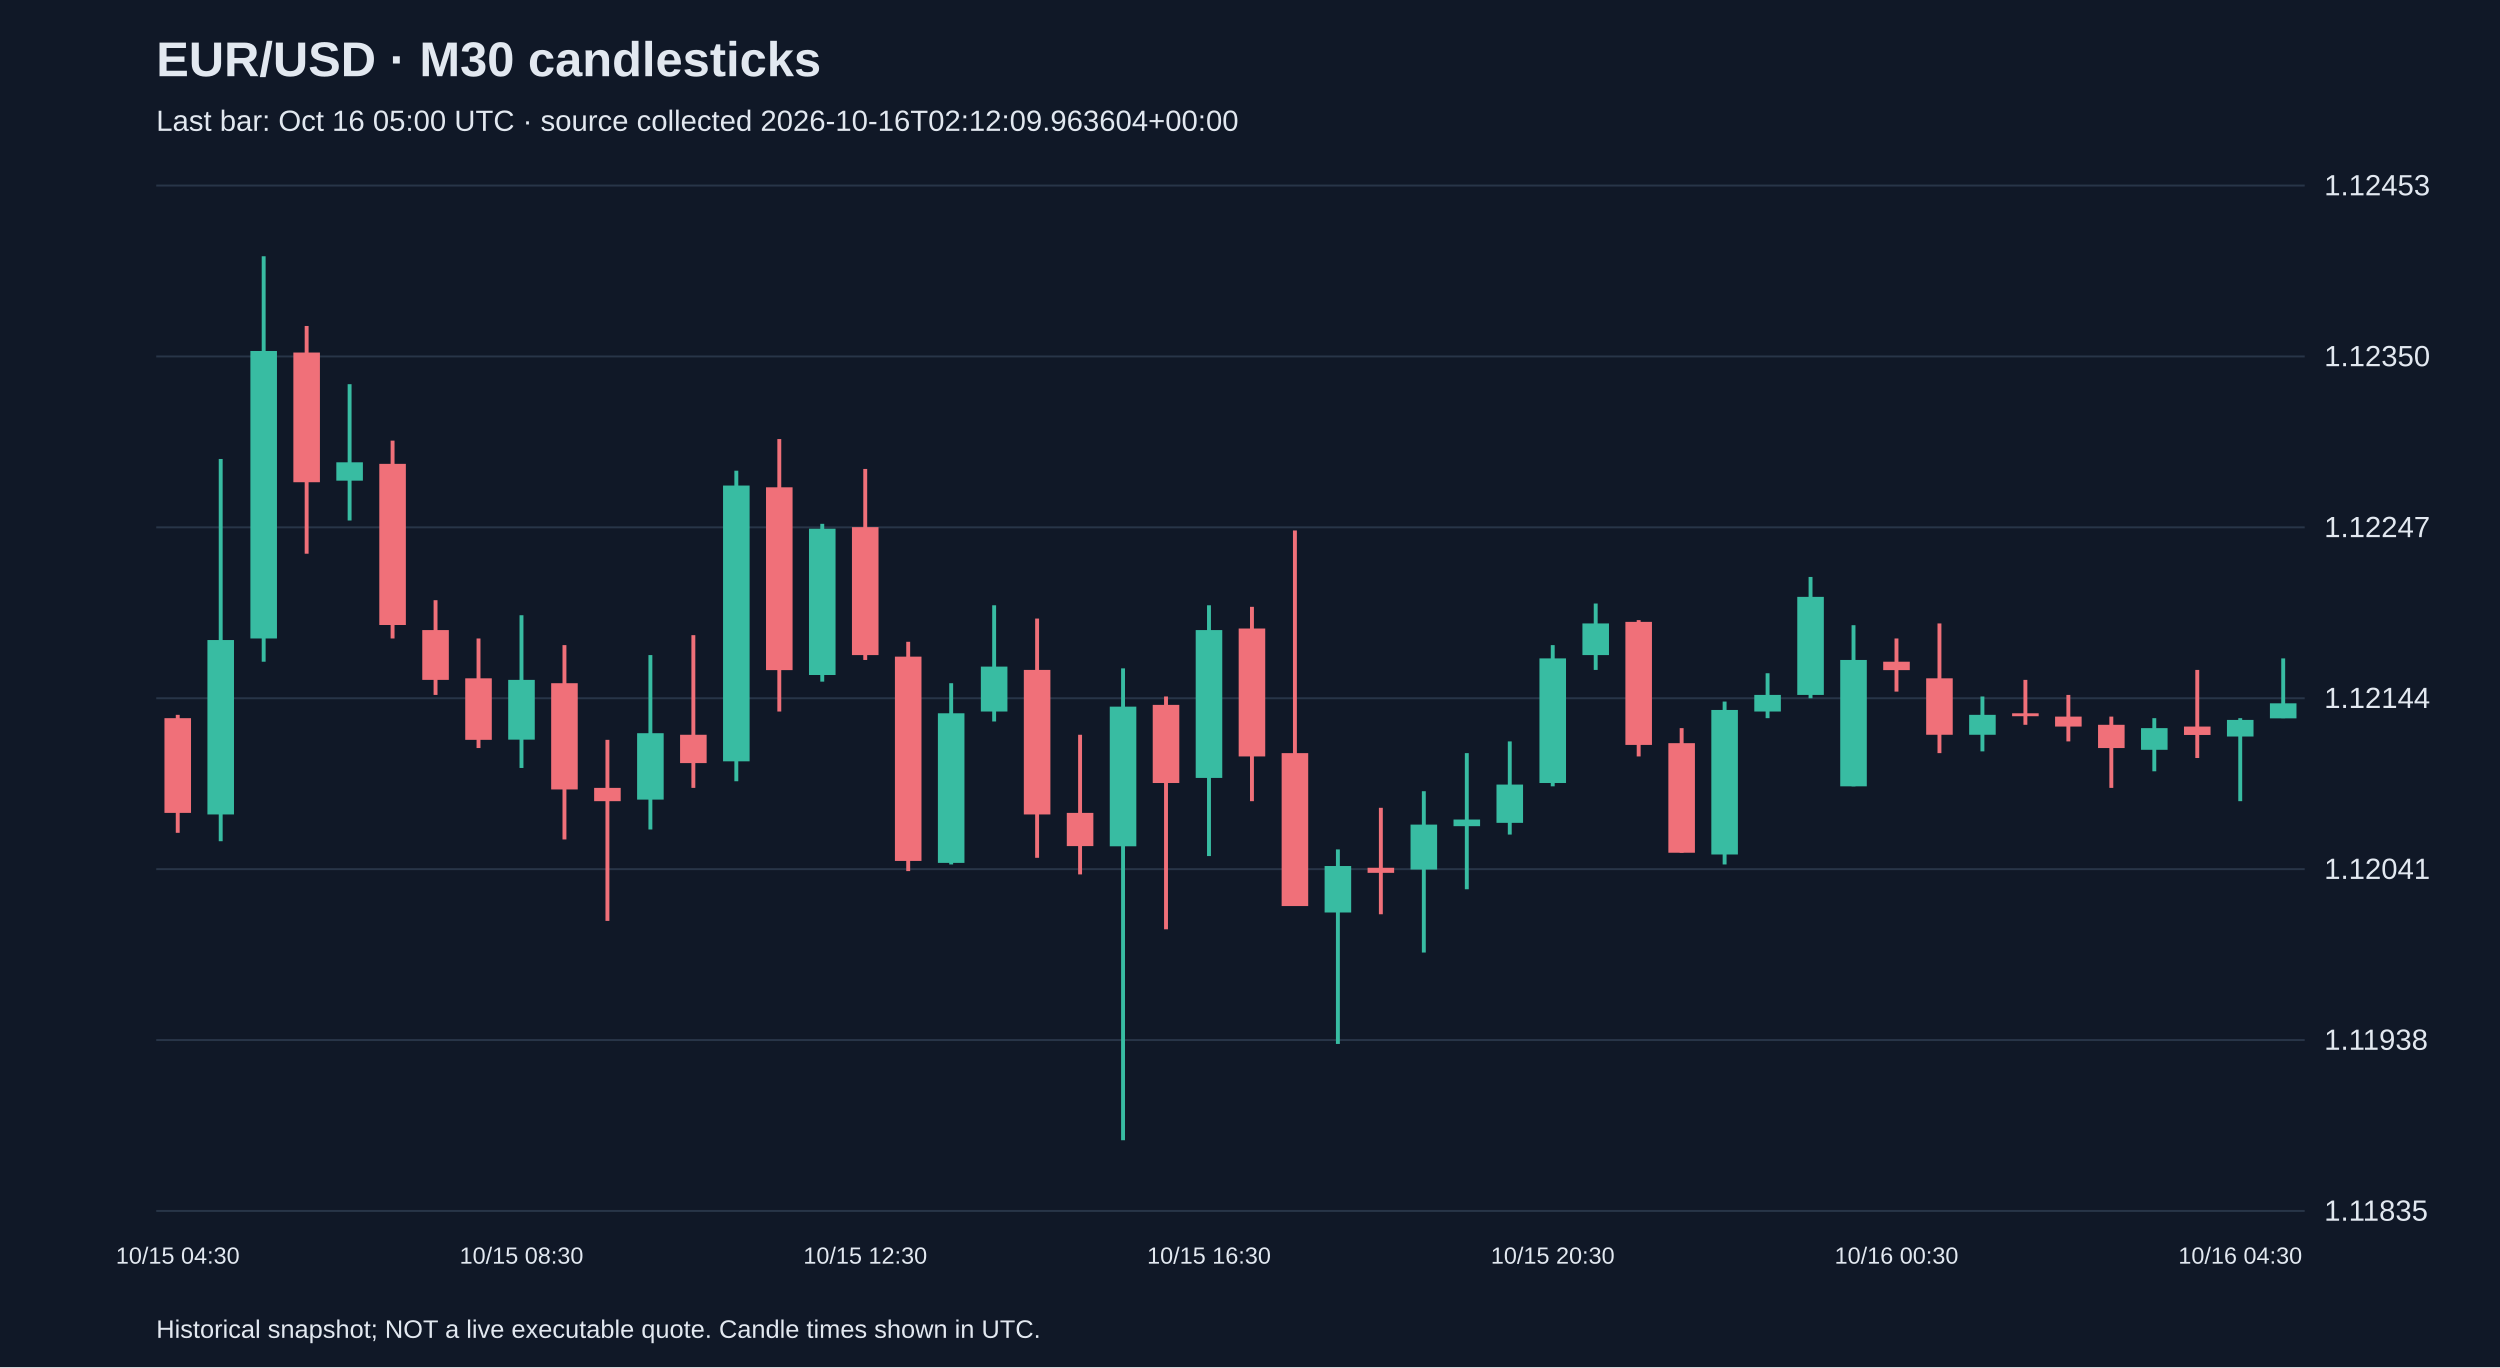
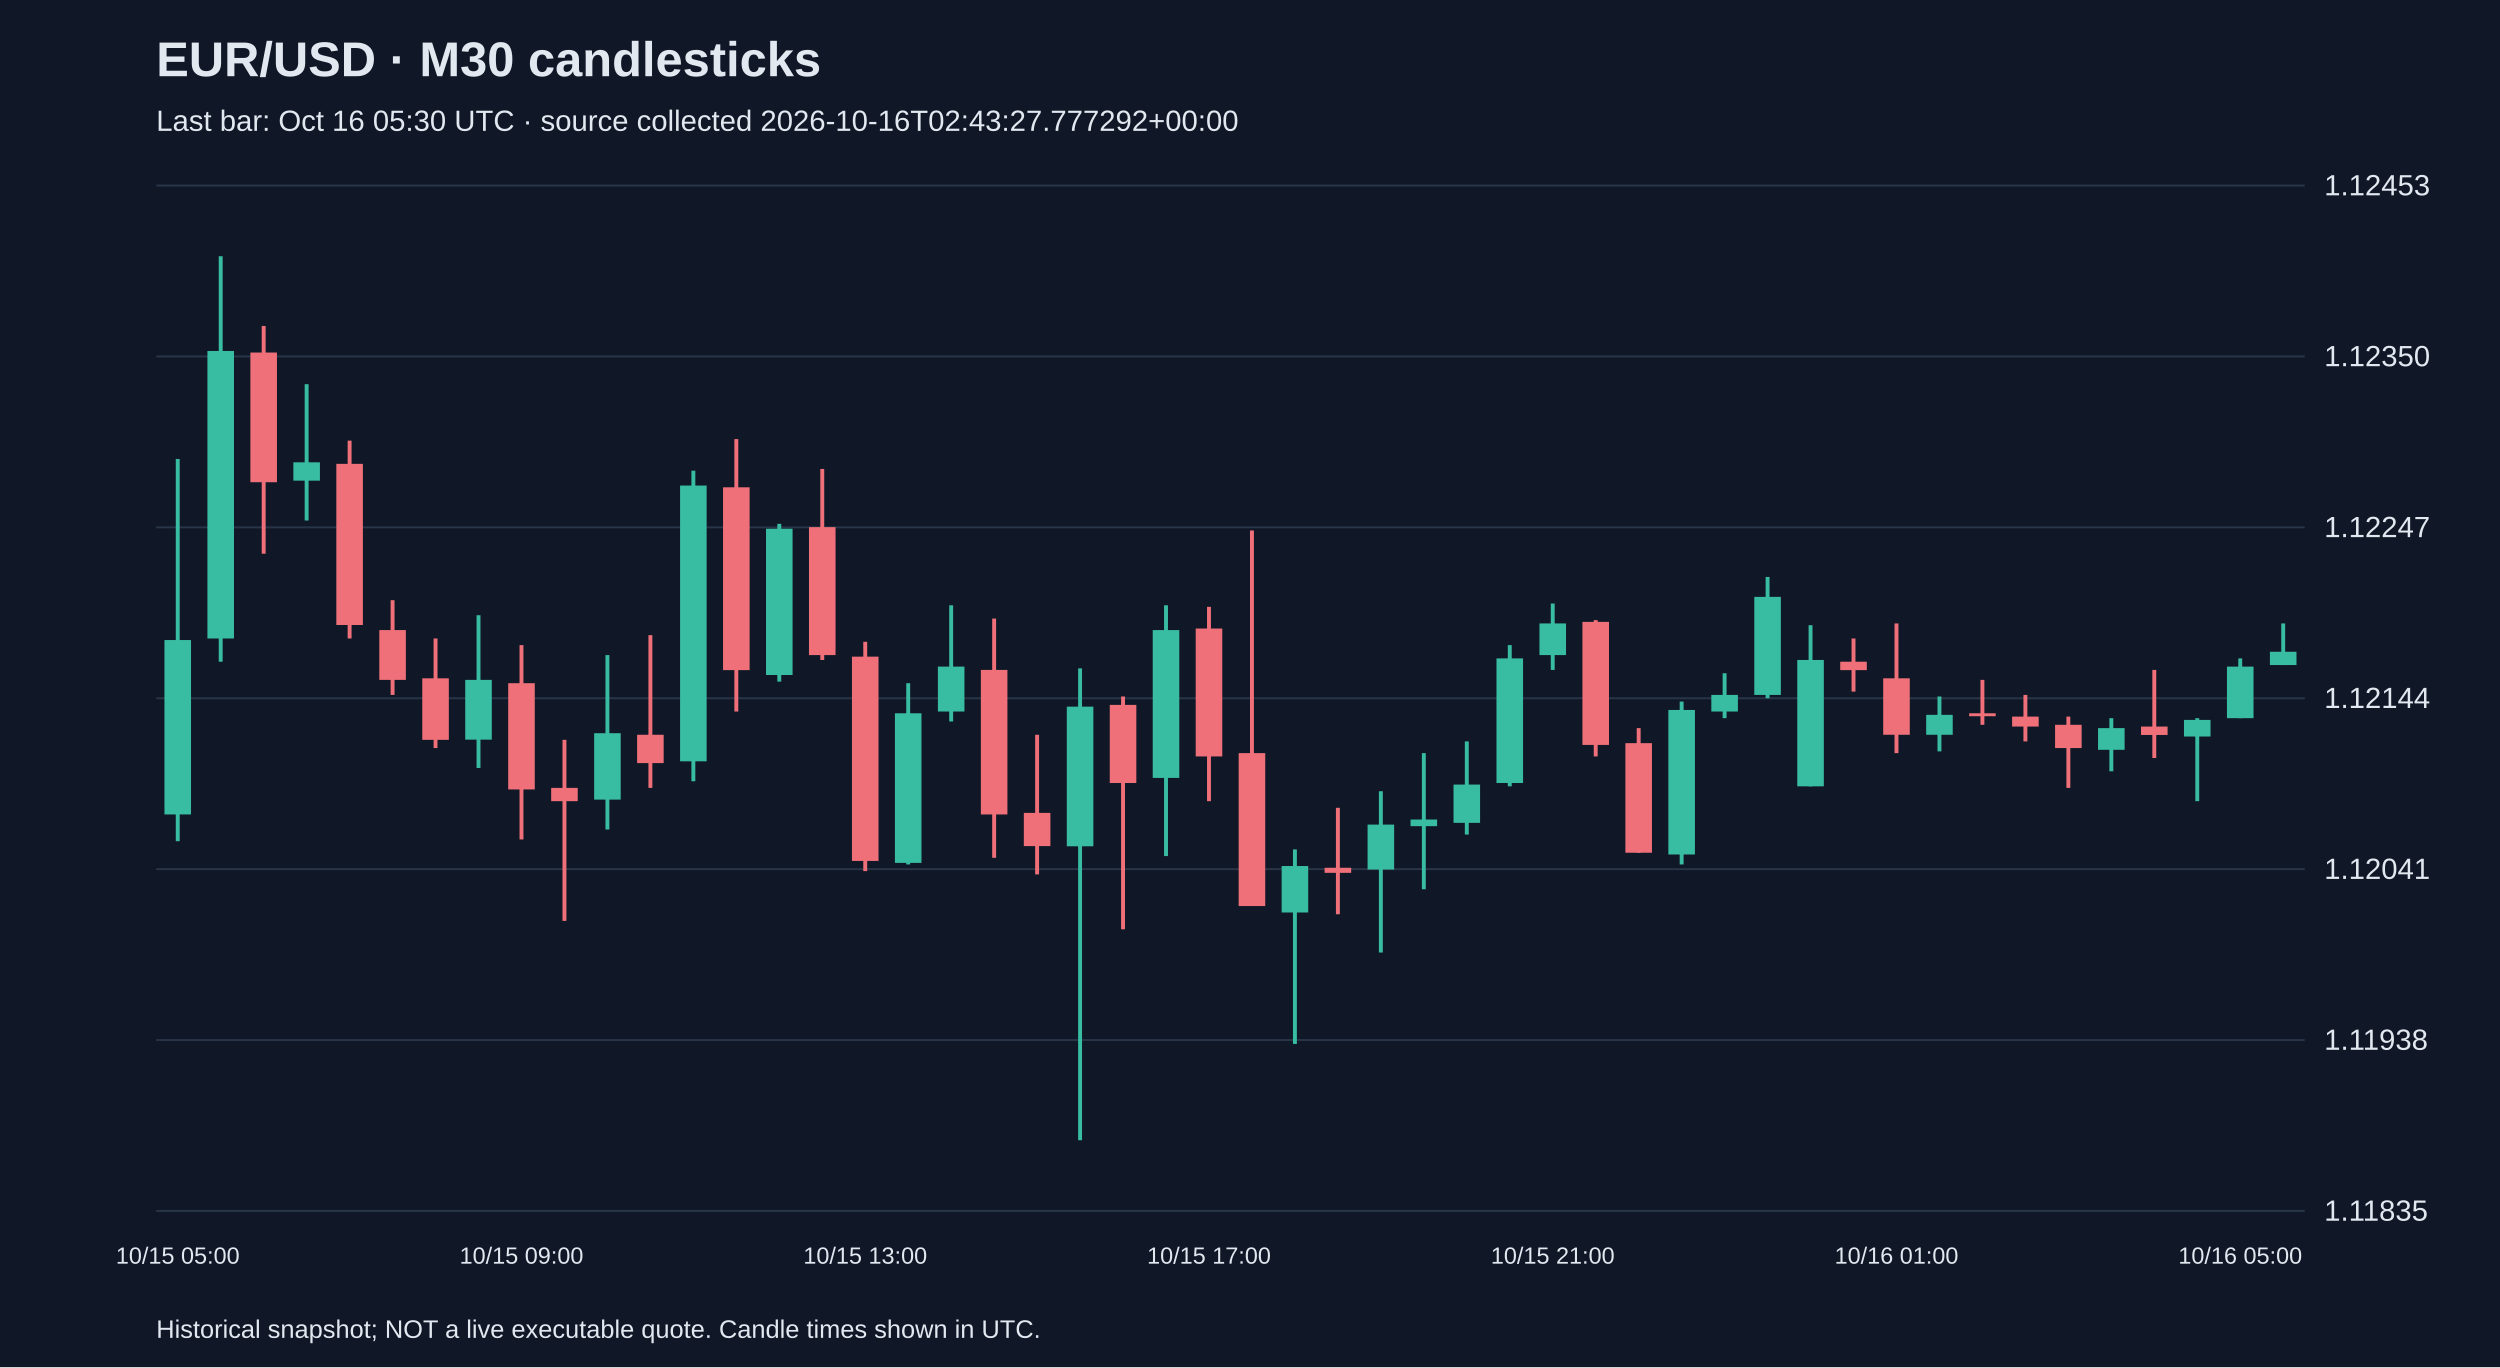
<svg xmlns="http://www.w3.org/2000/svg" viewBox="0 0 1280 700">
  <rect width="100%" height="100%" fill="#101827" />
  <style>text{font-family:Arial,sans-serif;fill:#e2e8f0}</style>
  <text x="80" y="39" font-size="25" font-weight="bold">EUR/USD · M30 candlesticks</text>
-   <text x="80" y="67" font-size="15" fill="#a6b1c5">Last bar: Oct 16 05:00 UTC · source collected 2026-10-16T02:12:09.963604+00:00</text>
+   <text x="80" y="67" font-size="15" fill="#a6b1c5">Last bar: Oct 16 05:30 UTC · source collected 2026-10-16T02:43:27.777292+00:00</text>
  <line x1="80" y1="620.0" x2="1180" y2="620.0" stroke="#283548" />
  <text x="1190" y="625.0" font-size="15">1.11835</text>
  <line x1="80" y1="532.5" x2="1180" y2="532.5" stroke="#283548" />
  <text x="1190" y="537.5" font-size="15">1.11938</text>
  <line x1="80" y1="445.0" x2="1180" y2="445.0" stroke="#283548" />
  <text x="1190" y="450.0" font-size="15">1.12041</text>
  <line x1="80" y1="357.5" x2="1180" y2="357.5" stroke="#283548" />
  <text x="1190" y="362.5" font-size="15">1.12144</text>
  <line x1="80" y1="270.0" x2="1180" y2="270.0" stroke="#283548" />
  <text x="1190" y="275.0" font-size="15">1.12247</text>
  <line x1="80" y1="182.5" x2="1180" y2="182.5" stroke="#283548" />
  <text x="1190" y="187.5" font-size="15">1.12350</text>
  <line x1="80" y1="95.0" x2="1180" y2="95.0" stroke="#283548" />
  <text x="1190" y="100.0" font-size="15">1.12453</text>
-   <line x1="91.0" y1="366.0" x2="91.0" y2="426.4" stroke="#f07079" stroke-width="2" />
-   <rect x="84.2" y="367.7" width="13.6" height="48.5" fill="#f07079" />
-   <text x="91.0" y="647" text-anchor="middle" font-size="12">10/15 04:30</text>
-   <line x1="113.0" y1="235.0" x2="113.0" y2="430.7" stroke="#38bca2" stroke-width="2" />
-   <rect x="106.2" y="327.7" width="13.6" height="89.3" fill="#38bca2" />
-   <line x1="135.0" y1="131.2" x2="135.0" y2="338.8" stroke="#38bca2" stroke-width="2" />
-   <rect x="128.2" y="179.7" width="13.6" height="147.2" fill="#38bca2" />
-   <line x1="157.0" y1="166.9" x2="157.0" y2="283.5" stroke="#f07079" stroke-width="2" />
-   <rect x="150.2" y="180.5" width="13.6" height="66.4" fill="#f07079" />
-   <line x1="179.0" y1="196.7" x2="179.0" y2="266.5" stroke="#38bca2" stroke-width="2" />
-   <rect x="172.2" y="236.7" width="13.6" height="9.4" fill="#38bca2" />
-   <line x1="201.0" y1="225.6" x2="201.0" y2="326.9" stroke="#f07079" stroke-width="2" />
-   <rect x="194.2" y="237.5" width="13.6" height="82.5" fill="#f07079" />
-   <line x1="223.0" y1="307.3" x2="223.0" y2="355.8" stroke="#f07079" stroke-width="2" />
-   <rect x="216.2" y="322.6" width="13.6" height="25.5" fill="#f07079" />
-   <line x1="245.0" y1="326.9" x2="245.0" y2="383.0" stroke="#f07079" stroke-width="2" />
-   <rect x="238.2" y="347.3" width="13.6" height="31.5" fill="#f07079" />
-   <line x1="267.0" y1="315.0" x2="267.0" y2="393.2" stroke="#38bca2" stroke-width="2" />
-   <rect x="260.2" y="348.1" width="13.6" height="30.6" fill="#38bca2" />
-   <text x="267.0" y="647" text-anchor="middle" font-size="12">10/15 08:30</text>
-   <line x1="289.0" y1="330.3" x2="289.0" y2="429.8" stroke="#f07079" stroke-width="2" />
-   <rect x="282.2" y="349.8" width="13.6" height="54.4" fill="#f07079" />
-   <line x1="311.0" y1="378.8" x2="311.0" y2="471.5" stroke="#f07079" stroke-width="2" />
-   <rect x="304.2" y="403.4" width="13.6" height="6.8" fill="#f07079" />
-   <line x1="333.0" y1="335.4" x2="333.0" y2="424.7" stroke="#38bca2" stroke-width="2" />
-   <rect x="326.2" y="375.4" width="13.6" height="34.0" fill="#38bca2" />
-   <line x1="355.0" y1="325.2" x2="355.0" y2="403.4" stroke="#f07079" stroke-width="2" />
-   <rect x="348.2" y="376.2" width="13.6" height="14.5" fill="#f07079" />
-   <line x1="377.0" y1="241.0" x2="377.0" y2="400.0" stroke="#38bca2" stroke-width="2" />
-   <rect x="370.2" y="248.6" width="13.6" height="141.2" fill="#38bca2" />
-   <line x1="399.0" y1="224.8" x2="399.0" y2="364.3" stroke="#f07079" stroke-width="2" />
-   <rect x="392.2" y="249.5" width="13.6" height="93.6" fill="#f07079" />
-   <line x1="421.0" y1="268.2" x2="421.0" y2="349.0" stroke="#38bca2" stroke-width="2" />
-   <rect x="414.2" y="270.7" width="13.6" height="74.9" fill="#38bca2" />
-   <line x1="443.0" y1="240.1" x2="443.0" y2="337.9" stroke="#f07079" stroke-width="2" />
-   <rect x="436.2" y="269.9" width="13.6" height="65.5" fill="#f07079" />
-   <text x="443.0" y="647" text-anchor="middle" font-size="12">10/15 12:30</text>
-   <line x1="465.0" y1="328.6" x2="465.0" y2="446.0" stroke="#f07079" stroke-width="2" />
-   <rect x="458.2" y="336.2" width="13.6" height="104.6" fill="#f07079" />
-   <line x1="487.0" y1="349.8" x2="487.0" y2="442.6" stroke="#38bca2" stroke-width="2" />
-   <rect x="480.2" y="365.2" width="13.6" height="76.6" fill="#38bca2" />
-   <line x1="509.0" y1="309.9" x2="509.0" y2="369.4" stroke="#38bca2" stroke-width="2" />
-   <rect x="502.2" y="341.3" width="13.6" height="23.0" fill="#38bca2" />
-   <line x1="531.0" y1="316.7" x2="531.0" y2="439.2" stroke="#f07079" stroke-width="2" />
-   <rect x="524.2" y="343.0" width="13.6" height="74.0" fill="#f07079" />
-   <line x1="553.0" y1="376.2" x2="553.0" y2="447.7" stroke="#f07079" stroke-width="2" />
-   <rect x="546.2" y="416.2" width="13.6" height="17.0" fill="#f07079" />
-   <line x1="575.0" y1="342.2" x2="575.0" y2="583.8" stroke="#38bca2" stroke-width="2" />
-   <rect x="568.2" y="361.8" width="13.6" height="71.5" fill="#38bca2" />
-   <line x1="597.0" y1="356.6" x2="597.0" y2="475.8" stroke="#f07079" stroke-width="2" />
-   <rect x="590.2" y="360.9" width="13.6" height="40.0" fill="#f07079" />
-   <line x1="619.0" y1="309.9" x2="619.0" y2="438.3" stroke="#38bca2" stroke-width="2" />
-   <rect x="612.2" y="322.6" width="13.6" height="75.7" fill="#38bca2" />
-   <text x="619.0" y="647" text-anchor="middle" font-size="12">10/15 16:30</text>
-   <line x1="641.0" y1="310.7" x2="641.0" y2="410.2" stroke="#f07079" stroke-width="2" />
-   <rect x="634.2" y="321.8" width="13.6" height="65.5" fill="#f07079" />
-   <line x1="663.0" y1="271.6" x2="663.0" y2="463.8" stroke="#f07079" stroke-width="2" />
-   <rect x="656.2" y="385.6" width="13.6" height="78.3" fill="#f07079" />
-   <line x1="685.0" y1="434.9" x2="685.0" y2="534.5" stroke="#38bca2" stroke-width="2" />
-   <rect x="678.2" y="443.4" width="13.6" height="23.8" fill="#38bca2" />
-   <line x1="707.0" y1="413.6" x2="707.0" y2="468.1" stroke="#f07079" stroke-width="2" />
-   <rect x="700.2" y="444.3" width="13.6" height="2.6" fill="#f07079" />
-   <line x1="729.0" y1="405.1" x2="729.0" y2="487.7" stroke="#38bca2" stroke-width="2" />
-   <rect x="722.2" y="422.2" width="13.6" height="23.0" fill="#38bca2" />
-   <line x1="751.0" y1="385.6" x2="751.0" y2="455.3" stroke="#38bca2" stroke-width="2" />
-   <rect x="744.2" y="419.6" width="13.6" height="3.4" fill="#38bca2" />
-   <line x1="773.0" y1="379.6" x2="773.0" y2="427.3" stroke="#38bca2" stroke-width="2" />
-   <rect x="766.2" y="401.7" width="13.6" height="19.6" fill="#38bca2" />
-   <line x1="795.0" y1="330.3" x2="795.0" y2="402.6" stroke="#38bca2" stroke-width="2" />
-   <rect x="788.2" y="337.1" width="13.6" height="63.8" fill="#38bca2" />
-   <text x="795.0" y="647" text-anchor="middle" font-size="12">10/15 20:30</text>
-   <line x1="817.0" y1="309.0" x2="817.0" y2="343.0" stroke="#38bca2" stroke-width="2" />
-   <rect x="810.2" y="319.2" width="13.6" height="16.2" fill="#38bca2" />
-   <line x1="839.0" y1="317.5" x2="839.0" y2="387.3" stroke="#f07079" stroke-width="2" />
-   <rect x="832.2" y="318.4" width="13.6" height="63.0" fill="#f07079" />
-   <line x1="861.0" y1="372.8" x2="861.0" y2="436.6" stroke="#f07079" stroke-width="2" />
-   <rect x="854.2" y="380.5" width="13.6" height="56.1" fill="#f07079" />
-   <line x1="883.0" y1="359.2" x2="883.0" y2="442.6" stroke="#38bca2" stroke-width="2" />
-   <rect x="876.2" y="363.5" width="13.6" height="74.0" fill="#38bca2" />
-   <line x1="905.0" y1="344.7" x2="905.0" y2="367.7" stroke="#38bca2" stroke-width="2" />
-   <rect x="898.2" y="355.8" width="13.6" height="8.5" fill="#38bca2" />
-   <line x1="927.0" y1="295.4" x2="927.0" y2="357.5" stroke="#38bca2" stroke-width="2" />
-   <rect x="920.2" y="305.6" width="13.6" height="50.2" fill="#38bca2" />
-   <line x1="949.0" y1="320.1" x2="949.0" y2="402.6" stroke="#38bca2" stroke-width="2" />
-   <rect x="942.2" y="337.9" width="13.6" height="64.7" fill="#38bca2" />
-   <line x1="971.0" y1="326.9" x2="971.0" y2="354.1" stroke="#f07079" stroke-width="2" />
-   <rect x="964.2" y="338.8" width="13.6" height="4.3" fill="#f07079" />
-   <text x="971.0" y="647" text-anchor="middle" font-size="12">10/16 00:30</text>
-   <line x1="993.0" y1="319.2" x2="993.0" y2="385.6" stroke="#f07079" stroke-width="2" />
-   <rect x="986.2" y="347.3" width="13.6" height="28.9" fill="#f07079" />
-   <line x1="1015.0" y1="356.6" x2="1015.0" y2="384.7" stroke="#38bca2" stroke-width="2" />
-   <rect x="1008.2" y="366.0" width="13.6" height="10.2" fill="#38bca2" />
-   <line x1="1037.0" y1="348.1" x2="1037.0" y2="371.1" stroke="#f07079" stroke-width="2" />
-   <rect x="1030.2" y="365.2" width="13.6" height="1.5" fill="#f07079" />
-   <line x1="1059.0" y1="355.8" x2="1059.0" y2="379.6" stroke="#f07079" stroke-width="2" />
-   <rect x="1052.2" y="366.9" width="13.6" height="5.1" fill="#f07079" />
-   <line x1="1081.0" y1="366.9" x2="1081.0" y2="403.4" stroke="#f07079" stroke-width="2" />
-   <rect x="1074.2" y="371.1" width="13.6" height="11.9" fill="#f07079" />
-   <line x1="1103.0" y1="367.7" x2="1103.0" y2="394.9" stroke="#38bca2" stroke-width="2" />
-   <rect x="1096.2" y="372.8" width="13.6" height="11.1" fill="#38bca2" />
-   <line x1="1125.0" y1="343.0" x2="1125.0" y2="388.1" stroke="#f07079" stroke-width="2" />
-   <rect x="1118.2" y="372.0" width="13.6" height="4.3" fill="#f07079" />
-   <line x1="1147.0" y1="367.7" x2="1147.0" y2="410.2" stroke="#38bca2" stroke-width="2" />
-   <rect x="1140.2" y="368.6" width="13.6" height="8.5" fill="#38bca2" />
-   <text x="1147.0" y="647" text-anchor="middle" font-size="12">10/16 04:30</text>
-   <line x1="1169.0" y1="337.1" x2="1169.0" y2="367.7" stroke="#38bca2" stroke-width="2" />
-   <rect x="1162.2" y="360.1" width="13.6" height="7.7" fill="#38bca2" />
+   <line x1="91.0" y1="235.0" x2="91.0" y2="430.7" stroke="#38bca2" stroke-width="2" />
+   <rect x="84.2" y="327.7" width="13.6" height="89.3" fill="#38bca2" />
+   <text x="91.0" y="647" text-anchor="middle" font-size="12">10/15 05:00</text>
+   <line x1="113.0" y1="131.2" x2="113.0" y2="338.8" stroke="#38bca2" stroke-width="2" />
+   <rect x="106.2" y="179.7" width="13.6" height="147.2" fill="#38bca2" />
+   <line x1="135.0" y1="166.9" x2="135.0" y2="283.5" stroke="#f07079" stroke-width="2" />
+   <rect x="128.2" y="180.5" width="13.6" height="66.4" fill="#f07079" />
+   <line x1="157.0" y1="196.7" x2="157.0" y2="266.5" stroke="#38bca2" stroke-width="2" />
+   <rect x="150.2" y="236.7" width="13.6" height="9.4" fill="#38bca2" />
+   <line x1="179.0" y1="225.6" x2="179.0" y2="326.9" stroke="#f07079" stroke-width="2" />
+   <rect x="172.2" y="237.5" width="13.6" height="82.5" fill="#f07079" />
+   <line x1="201.0" y1="307.3" x2="201.0" y2="355.8" stroke="#f07079" stroke-width="2" />
+   <rect x="194.2" y="322.6" width="13.6" height="25.5" fill="#f07079" />
+   <line x1="223.0" y1="326.9" x2="223.0" y2="383.0" stroke="#f07079" stroke-width="2" />
+   <rect x="216.2" y="347.3" width="13.6" height="31.5" fill="#f07079" />
+   <line x1="245.0" y1="315.0" x2="245.0" y2="393.2" stroke="#38bca2" stroke-width="2" />
+   <rect x="238.2" y="348.1" width="13.6" height="30.6" fill="#38bca2" />
+   <line x1="267.0" y1="330.3" x2="267.0" y2="429.8" stroke="#f07079" stroke-width="2" />
+   <rect x="260.2" y="349.8" width="13.6" height="54.4" fill="#f07079" />
+   <text x="267.0" y="647" text-anchor="middle" font-size="12">10/15 09:00</text>
+   <line x1="289.0" y1="378.8" x2="289.0" y2="471.5" stroke="#f07079" stroke-width="2" />
+   <rect x="282.2" y="403.4" width="13.6" height="6.8" fill="#f07079" />
+   <line x1="311.0" y1="335.4" x2="311.0" y2="424.7" stroke="#38bca2" stroke-width="2" />
+   <rect x="304.2" y="375.4" width="13.6" height="34.0" fill="#38bca2" />
+   <line x1="333.0" y1="325.2" x2="333.0" y2="403.4" stroke="#f07079" stroke-width="2" />
+   <rect x="326.2" y="376.2" width="13.6" height="14.5" fill="#f07079" />
+   <line x1="355.0" y1="241.0" x2="355.0" y2="400.0" stroke="#38bca2" stroke-width="2" />
+   <rect x="348.2" y="248.6" width="13.6" height="141.2" fill="#38bca2" />
+   <line x1="377.0" y1="224.8" x2="377.0" y2="364.3" stroke="#f07079" stroke-width="2" />
+   <rect x="370.2" y="249.5" width="13.6" height="93.6" fill="#f07079" />
+   <line x1="399.0" y1="268.2" x2="399.0" y2="349.0" stroke="#38bca2" stroke-width="2" />
+   <rect x="392.2" y="270.7" width="13.6" height="74.9" fill="#38bca2" />
+   <line x1="421.0" y1="240.1" x2="421.0" y2="337.9" stroke="#f07079" stroke-width="2" />
+   <rect x="414.2" y="269.9" width="13.6" height="65.5" fill="#f07079" />
+   <line x1="443.0" y1="328.6" x2="443.0" y2="446.0" stroke="#f07079" stroke-width="2" />
+   <rect x="436.2" y="336.2" width="13.6" height="104.6" fill="#f07079" />
+   <text x="443.0" y="647" text-anchor="middle" font-size="12">10/15 13:00</text>
+   <line x1="465.0" y1="349.8" x2="465.0" y2="442.6" stroke="#38bca2" stroke-width="2" />
+   <rect x="458.2" y="365.2" width="13.6" height="76.6" fill="#38bca2" />
+   <line x1="487.0" y1="309.9" x2="487.0" y2="369.4" stroke="#38bca2" stroke-width="2" />
+   <rect x="480.2" y="341.3" width="13.6" height="23.0" fill="#38bca2" />
+   <line x1="509.0" y1="316.7" x2="509.0" y2="439.2" stroke="#f07079" stroke-width="2" />
+   <rect x="502.2" y="343.0" width="13.6" height="74.0" fill="#f07079" />
+   <line x1="531.0" y1="376.2" x2="531.0" y2="447.7" stroke="#f07079" stroke-width="2" />
+   <rect x="524.2" y="416.2" width="13.6" height="17.0" fill="#f07079" />
+   <line x1="553.0" y1="342.2" x2="553.0" y2="583.8" stroke="#38bca2" stroke-width="2" />
+   <rect x="546.2" y="361.8" width="13.6" height="71.5" fill="#38bca2" />
+   <line x1="575.0" y1="356.6" x2="575.0" y2="475.8" stroke="#f07079" stroke-width="2" />
+   <rect x="568.2" y="360.9" width="13.6" height="40.0" fill="#f07079" />
+   <line x1="597.0" y1="309.9" x2="597.0" y2="438.3" stroke="#38bca2" stroke-width="2" />
+   <rect x="590.2" y="322.6" width="13.6" height="75.7" fill="#38bca2" />
+   <line x1="619.0" y1="310.7" x2="619.0" y2="410.2" stroke="#f07079" stroke-width="2" />
+   <rect x="612.2" y="321.8" width="13.6" height="65.5" fill="#f07079" />
+   <text x="619.0" y="647" text-anchor="middle" font-size="12">10/15 17:00</text>
+   <line x1="641.0" y1="271.6" x2="641.0" y2="463.8" stroke="#f07079" stroke-width="2" />
+   <rect x="634.2" y="385.6" width="13.6" height="78.3" fill="#f07079" />
+   <line x1="663.0" y1="434.9" x2="663.0" y2="534.5" stroke="#38bca2" stroke-width="2" />
+   <rect x="656.2" y="443.4" width="13.6" height="23.8" fill="#38bca2" />
+   <line x1="685.0" y1="413.6" x2="685.0" y2="468.1" stroke="#f07079" stroke-width="2" />
+   <rect x="678.2" y="444.3" width="13.6" height="2.6" fill="#f07079" />
+   <line x1="707.0" y1="405.1" x2="707.0" y2="487.7" stroke="#38bca2" stroke-width="2" />
+   <rect x="700.2" y="422.2" width="13.6" height="23.0" fill="#38bca2" />
+   <line x1="729.0" y1="385.6" x2="729.0" y2="455.3" stroke="#38bca2" stroke-width="2" />
+   <rect x="722.2" y="419.6" width="13.6" height="3.4" fill="#38bca2" />
+   <line x1="751.0" y1="379.6" x2="751.0" y2="427.3" stroke="#38bca2" stroke-width="2" />
+   <rect x="744.2" y="401.7" width="13.6" height="19.6" fill="#38bca2" />
+   <line x1="773.0" y1="330.3" x2="773.0" y2="402.6" stroke="#38bca2" stroke-width="2" />
+   <rect x="766.2" y="337.1" width="13.6" height="63.8" fill="#38bca2" />
+   <line x1="795.0" y1="309.0" x2="795.0" y2="343.0" stroke="#38bca2" stroke-width="2" />
+   <rect x="788.2" y="319.2" width="13.6" height="16.2" fill="#38bca2" />
+   <text x="795.0" y="647" text-anchor="middle" font-size="12">10/15 21:00</text>
+   <line x1="817.0" y1="317.5" x2="817.0" y2="387.3" stroke="#f07079" stroke-width="2" />
+   <rect x="810.2" y="318.4" width="13.6" height="63.0" fill="#f07079" />
+   <line x1="839.0" y1="372.8" x2="839.0" y2="436.6" stroke="#f07079" stroke-width="2" />
+   <rect x="832.2" y="380.5" width="13.6" height="56.1" fill="#f07079" />
+   <line x1="861.0" y1="359.2" x2="861.0" y2="442.6" stroke="#38bca2" stroke-width="2" />
+   <rect x="854.2" y="363.5" width="13.6" height="74.0" fill="#38bca2" />
+   <line x1="883.0" y1="344.7" x2="883.0" y2="367.7" stroke="#38bca2" stroke-width="2" />
+   <rect x="876.2" y="355.8" width="13.6" height="8.5" fill="#38bca2" />
+   <line x1="905.0" y1="295.4" x2="905.0" y2="357.5" stroke="#38bca2" stroke-width="2" />
+   <rect x="898.2" y="305.6" width="13.6" height="50.2" fill="#38bca2" />
+   <line x1="927.0" y1="320.1" x2="927.0" y2="402.6" stroke="#38bca2" stroke-width="2" />
+   <rect x="920.2" y="337.9" width="13.6" height="64.7" fill="#38bca2" />
+   <line x1="949.0" y1="326.9" x2="949.0" y2="354.1" stroke="#f07079" stroke-width="2" />
+   <rect x="942.2" y="338.8" width="13.6" height="4.3" fill="#f07079" />
+   <line x1="971.0" y1="319.2" x2="971.0" y2="385.6" stroke="#f07079" stroke-width="2" />
+   <rect x="964.2" y="347.3" width="13.6" height="28.9" fill="#f07079" />
+   <text x="971.0" y="647" text-anchor="middle" font-size="12">10/16 01:00</text>
+   <line x1="993.0" y1="356.6" x2="993.0" y2="384.7" stroke="#38bca2" stroke-width="2" />
+   <rect x="986.2" y="366.0" width="13.6" height="10.2" fill="#38bca2" />
+   <line x1="1015.0" y1="348.1" x2="1015.0" y2="371.1" stroke="#f07079" stroke-width="2" />
+   <rect x="1008.2" y="365.2" width="13.6" height="1.5" fill="#f07079" />
+   <line x1="1037.0" y1="355.8" x2="1037.0" y2="379.6" stroke="#f07079" stroke-width="2" />
+   <rect x="1030.2" y="366.9" width="13.6" height="5.1" fill="#f07079" />
+   <line x1="1059.0" y1="366.9" x2="1059.0" y2="403.4" stroke="#f07079" stroke-width="2" />
+   <rect x="1052.2" y="371.1" width="13.6" height="11.9" fill="#f07079" />
+   <line x1="1081.0" y1="367.7" x2="1081.0" y2="394.9" stroke="#38bca2" stroke-width="2" />
+   <rect x="1074.2" y="372.8" width="13.6" height="11.1" fill="#38bca2" />
+   <line x1="1103.0" y1="343.0" x2="1103.0" y2="388.1" stroke="#f07079" stroke-width="2" />
+   <rect x="1096.2" y="372.0" width="13.6" height="4.3" fill="#f07079" />
+   <line x1="1125.0" y1="367.7" x2="1125.0" y2="410.2" stroke="#38bca2" stroke-width="2" />
+   <rect x="1118.2" y="368.6" width="13.6" height="8.5" fill="#38bca2" />
+   <line x1="1147.0" y1="337.1" x2="1147.0" y2="367.7" stroke="#38bca2" stroke-width="2" />
+   <rect x="1140.2" y="341.3" width="13.6" height="26.4" fill="#38bca2" />
+   <text x="1147.0" y="647" text-anchor="middle" font-size="12">10/16 05:00</text>
+   <line x1="1169.0" y1="319.2" x2="1169.0" y2="340.5" stroke="#38bca2" stroke-width="2" />
+   <rect x="1162.2" y="333.7" width="13.6" height="6.8" fill="#38bca2" />
  <text x="80" y="685" font-size="13">Historical snapshot; NOT a live executable quote. Candle times shown in UTC.</text>
</svg>
